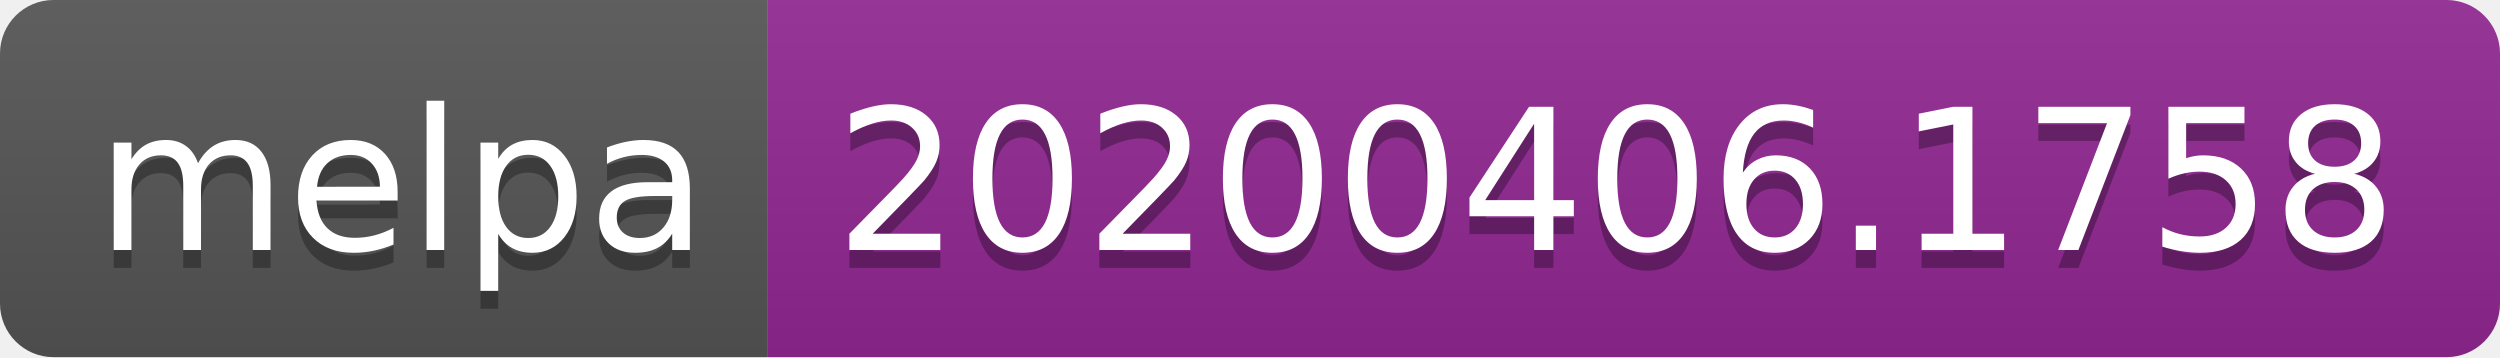
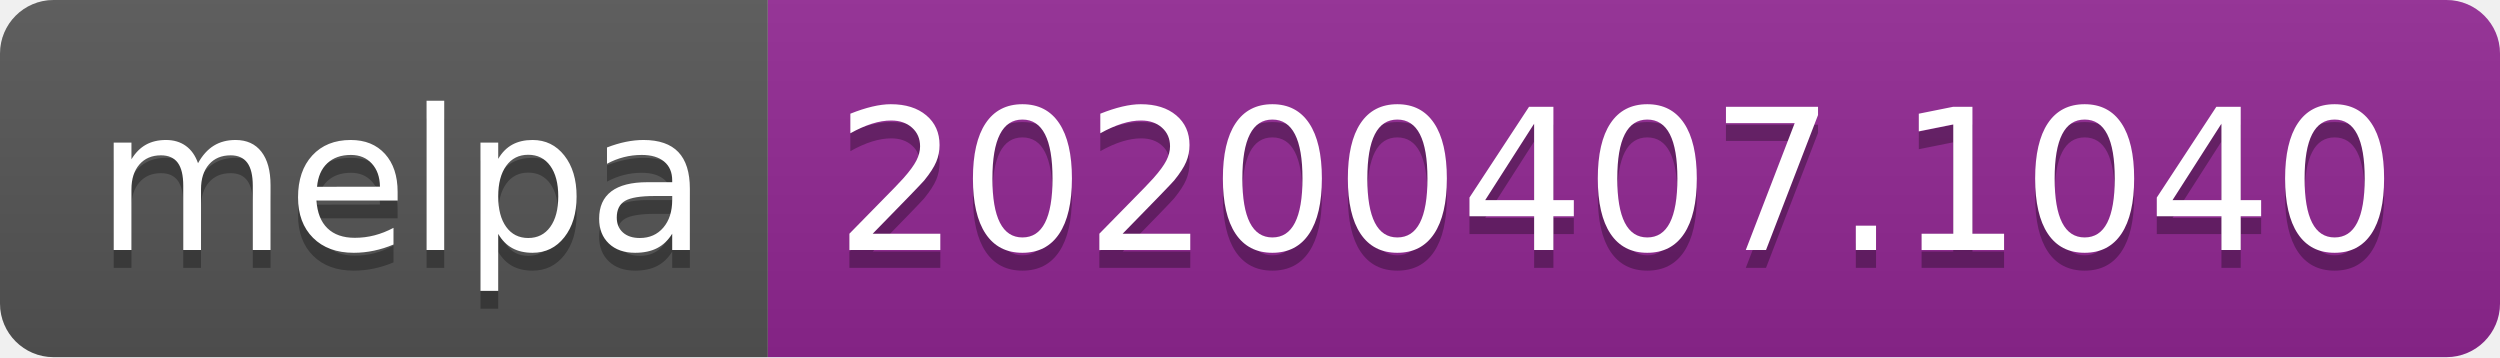
<svg xmlns="http://www.w3.org/2000/svg" width="140" height="20">
  <linearGradient id="b" x2="0" y2="100%">
    <stop offset="0" stop-color="#bbb" stop-opacity=".1" />
    <stop offset="1" stop-opacity=".1" />
  </linearGradient>
  <clipPath id="a">
    <rect width="140" height="20" rx="3" fill="#fff" />
  </clipPath>
  <g clip-path="url(#a)">
    <path fill="#555" d="M0 0h43v20H0z" />
    <path fill="#922793" d="M43 0h97v20H43z" />
    <path fill="url(#b)" d="M0 0h140v20H0z" />
  </g>
  <g fill="#fff" text-anchor="middle" font-family="DejaVu Sans,Verdana,Geneva,sans-serif" font-size="110">
    <text x="225" y="150" fill="#010101" fill-opacity=".3" transform="scale(.1)" textLength="330">melpa</text>
    <text x="225" y="140" transform="scale(.1)" textLength="330">melpa</text>
-     <text x="905" y="150" fill="#010101" fill-opacity=".3" transform="scale(.1)" textLength="870">20200406.1758</text>
-     <text x="905" y="140" transform="scale(.1)" textLength="870">20200406.1758</text>
+     <text x="905" y="150" fill="#010101" fill-opacity=".3" transform="scale(.1)" textLength="870">20200407.1040</text>
+     <text x="905" y="140" transform="scale(.1)" textLength="870">20200407.1040</text>
  </g>
</svg>
